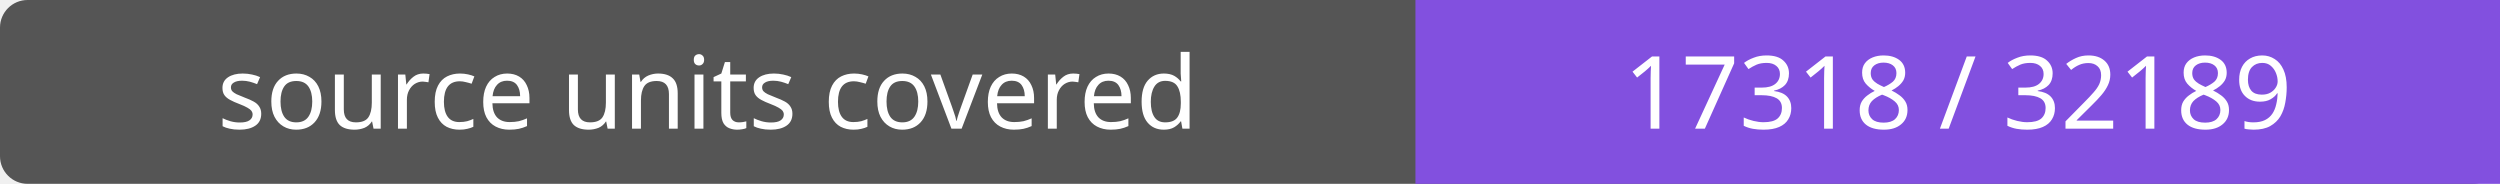
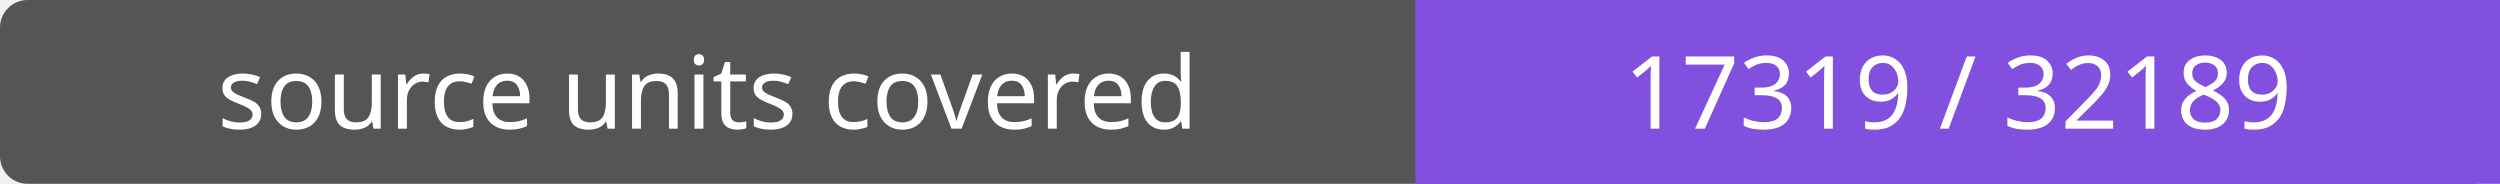
- <svg xmlns="http://www.w3.org/2000/svg" width="272" height="20" role="img" aria-label="source units covered: 17318 / 32189">
+ <svg xmlns="http://www.w3.org/2000/svg" width="272" height="20" role="img" aria-label="source units covered: 17319 / 32189">
  <rect width="272" height="20" rx="3" fill="#555" />
  <path fill="#8250df" d="M154 0h118v20H154z" />
  <g fill="#fff" text-anchor="middle" font-family="Verdana,sans-serif" font-size="11">
    <text x="77.0" y="14">source units covered</text>
-     <text x="213.0" y="14">17318 / 32189</text>
+     <text x="213.0" y="14">17319 / 32189</text>
  </g>
</svg>
